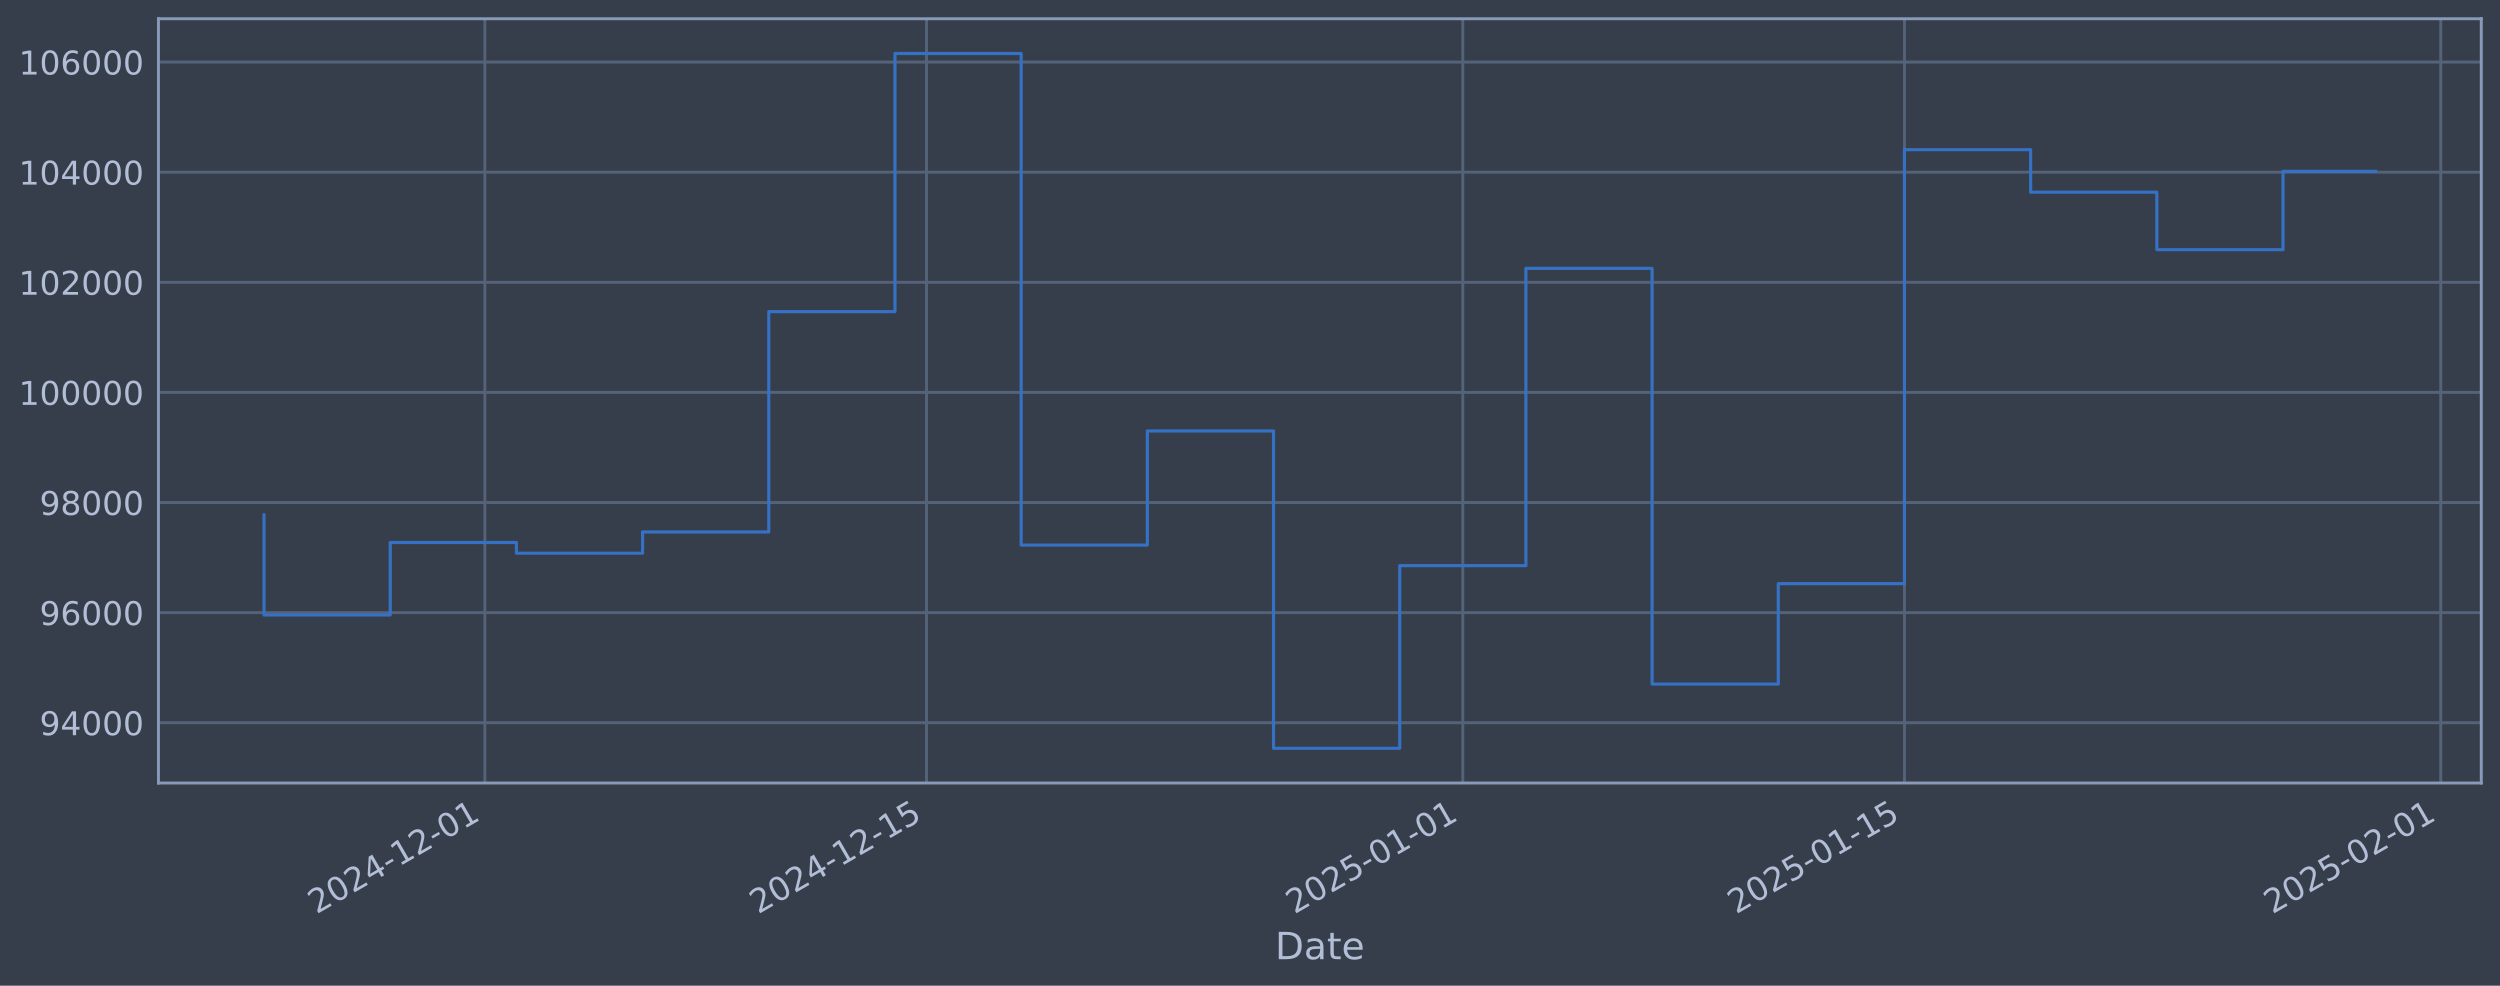
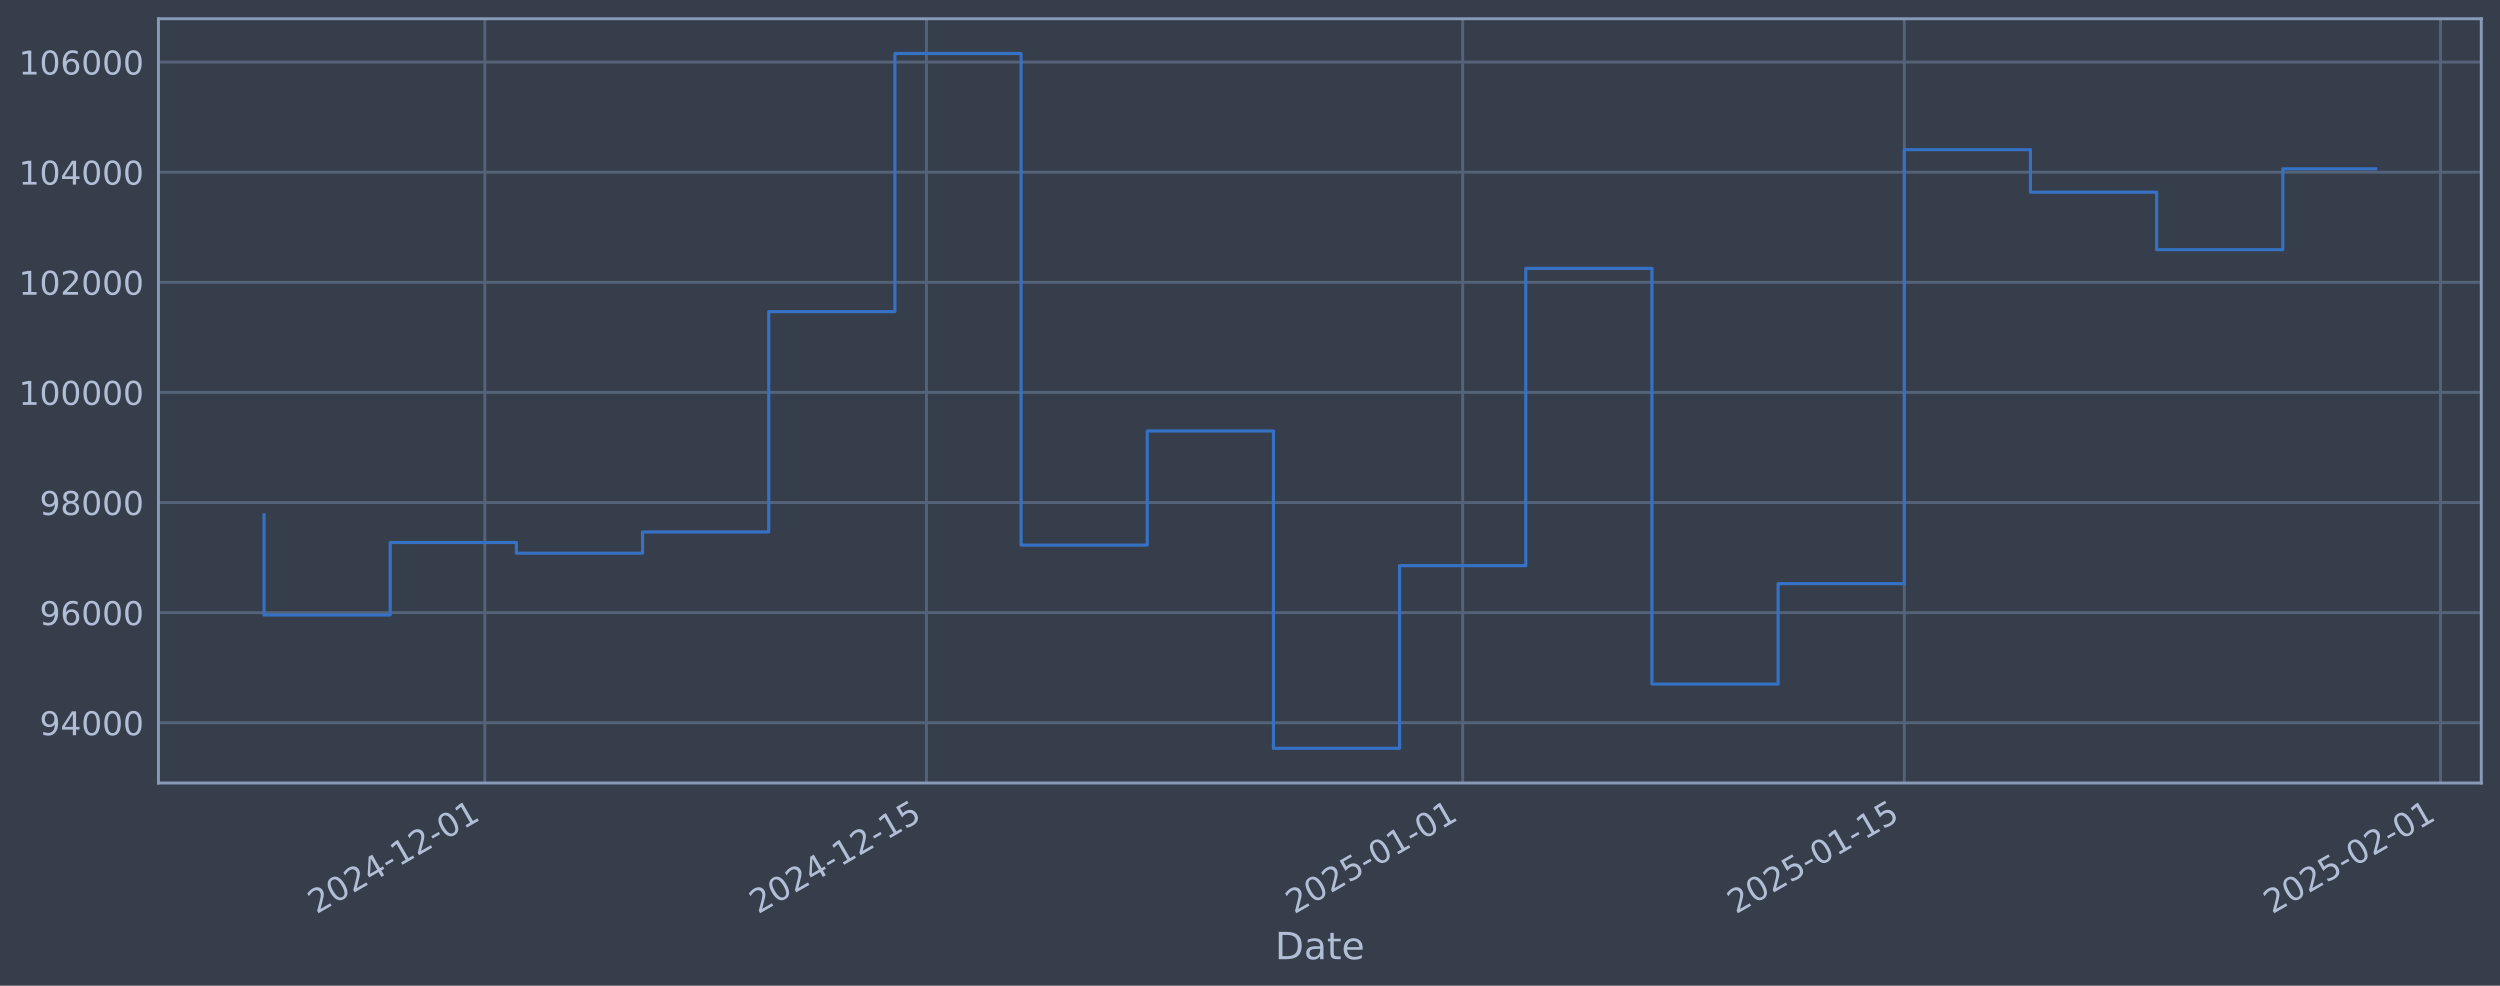
<svg xmlns="http://www.w3.org/2000/svg" xmlns:xlink="http://www.w3.org/1999/xlink" width="960.9pt" height="378.87pt" viewBox="0 0 960.9 378.87" version="1.1">
  <defs>
    <style type="text/css">*{stroke-linejoin: round; stroke-linecap: butt}</style>
  </defs>
  <g id="figure_1">
    <g id="patch_1">
      <path d="M 0 378.87  L 960.9 378.87  L 960.9 0  L 0 0  z " style="fill: #373e4b" />
    </g>
    <g id="axes_1">
      <g id="patch_2">
        <path d="M 60.901 300.96  L 953.701 300.96  L 953.701 7.2  L 60.901 7.2  z " style="fill: #373e4b" />
      </g>
      <g id="matplotlib.axis_1">
        <g id="xtick_1">
          <g id="line2d_1">
-             <path d="M 186.36 300.96  L 186.36 7.2  " clip-path="url(#p01bf305201)" style="fill: none; stroke: #546379; stroke-width: 1.12; stroke-linecap: square" />
+             <path d="M 186.351 300.96  L 186.351 7.2  " clip-path="url(#paa9533b03f)" style="fill: none; stroke: #546379; stroke-width: 1.12; stroke-linecap: square" />
          </g>
          <g id="line2d_2" />
          <g id="text_1">
-             <g style="fill: #b1bed6" transform="translate(121.6341 351.4642) rotate(-30) scale(0.126 -0.126)">
+             <g style="fill: #b1bed6" transform="translate(121.6253 351.4642) rotate(-30) scale(0.126 -0.126)">
              <defs>
                <path id="DejaVuSans-32" d="M 1228 531  L 3431 531  L 3431 0  L 469 0  L 469 531  Q 828 903 1448 1529  Q 2069 2156 2228 2338  Q 2531 2678 2651 2914  Q 2772 3150 2772 3378  Q 2772 3750 2511 3984  Q 2250 4219 1831 4219  Q 1534 4219 1204 4116  Q 875 4013 500 3803  L 500 4441  Q 881 4594 1212 4672  Q 1544 4750 1819 4750  Q 2544 4750 2975 4387  Q 3406 4025 3406 3419  Q 3406 3131 3298 2873  Q 3191 2616 2906 2266  Q 2828 2175 2409 1742  Q 1991 1309 1228 531  z " transform="scale(0.015625)" />
                <path id="DejaVuSans-30" d="M 2034 4250  Q 1547 4250 1301 3770  Q 1056 3291 1056 2328  Q 1056 1369 1301 889  Q 1547 409 2034 409  Q 2525 409 2770 889  Q 3016 1369 3016 2328  Q 3016 3291 2770 3770  Q 2525 4250 2034 4250  z M 2034 4750  Q 2819 4750 3233 4129  Q 3647 3509 3647 2328  Q 3647 1150 3233 529  Q 2819 -91 2034 -91  Q 1250 -91 836 529  Q 422 1150 422 2328  Q 422 3509 836 4129  Q 1250 4750 2034 4750  z " transform="scale(0.015625)" />
                <path id="DejaVuSans-34" d="M 2419 4116  L 825 1625  L 2419 1625  L 2419 4116  z M 2253 4666  L 3047 4666  L 3047 1625  L 3713 1625  L 3713 1100  L 3047 1100  L 3047 0  L 2419 0  L 2419 1100  L 313 1100  L 313 1709  L 2253 4666  z " transform="scale(0.015625)" />
                <path id="DejaVuSans-2d" d="M 313 2009  L 1997 2009  L 1997 1497  L 313 1497  L 313 2009  z " transform="scale(0.015625)" />
                <path id="DejaVuSans-31" d="M 794 531  L 1825 531  L 1825 4091  L 703 3866  L 703 4441  L 1819 4666  L 2450 4666  L 2450 531  L 3481 531  L 3481 0  L 794 0  L 794 531  z " transform="scale(0.015625)" />
              </defs>
              <use xlink:href="#DejaVuSans-32" />
              <use xlink:href="#DejaVuSans-30" transform="translate(63.62305 0)" />
              <use xlink:href="#DejaVuSans-32" transform="translate(127.2461 0)" />
              <use xlink:href="#DejaVuSans-34" transform="translate(190.8691 0)" />
              <use xlink:href="#DejaVuSans-2d" transform="translate(254.4922 0)" />
              <use xlink:href="#DejaVuSans-31" transform="translate(290.5762 0)" />
              <use xlink:href="#DejaVuSans-32" transform="translate(354.1992 0)" />
              <use xlink:href="#DejaVuSans-2d" transform="translate(417.8223 0)" />
              <use xlink:href="#DejaVuSans-30" transform="translate(453.9062 0)" />
              <use xlink:href="#DejaVuSans-31" transform="translate(517.5293 0)" />
            </g>
          </g>
        </g>
        <g id="xtick_2">
          <g id="line2d_3">
-             <path d="M 356.114 300.96  L 356.114 7.2  " clip-path="url(#p01bf305201)" style="fill: none; stroke: #546379; stroke-width: 1.12; stroke-linecap: square" />
+             <path d="M 356.088 300.96  L 356.088 7.2  " clip-path="url(#paa9533b03f)" style="fill: none; stroke: #546379; stroke-width: 1.12; stroke-linecap: square" />
          </g>
          <g id="line2d_4" />
          <g id="text_2">
-             <g style="fill: #b1bed6" transform="translate(291.3888 351.4642) rotate(-30) scale(0.126 -0.126)">
+             <g style="fill: #b1bed6" transform="translate(291.3622 351.4642) rotate(-30) scale(0.126 -0.126)">
              <defs>
                <path id="DejaVuSans-35" d="M 691 4666  L 3169 4666  L 3169 4134  L 1269 4134  L 1269 2991  Q 1406 3038 1543 3061  Q 1681 3084 1819 3084  Q 2600 3084 3056 2656  Q 3513 2228 3513 1497  Q 3513 744 3044 326  Q 2575 -91 1722 -91  Q 1428 -91 1123 -41  Q 819 9 494 109  L 494 744  Q 775 591 1075 516  Q 1375 441 1709 441  Q 2250 441 2565 725  Q 2881 1009 2881 1497  Q 2881 1984 2565 2268  Q 2250 2553 1709 2553  Q 1456 2553 1204 2497  Q 953 2441 691 2322  L 691 4666  z " transform="scale(0.015625)" />
              </defs>
              <use xlink:href="#DejaVuSans-32" />
              <use xlink:href="#DejaVuSans-30" transform="translate(63.62305 0)" />
              <use xlink:href="#DejaVuSans-32" transform="translate(127.2461 0)" />
              <use xlink:href="#DejaVuSans-34" transform="translate(190.8691 0)" />
              <use xlink:href="#DejaVuSans-2d" transform="translate(254.4922 0)" />
              <use xlink:href="#DejaVuSans-31" transform="translate(290.5762 0)" />
              <use xlink:href="#DejaVuSans-32" transform="translate(354.1992 0)" />
              <use xlink:href="#DejaVuSans-2d" transform="translate(417.8223 0)" />
              <use xlink:href="#DejaVuSans-31" transform="translate(453.9062 0)" />
              <use xlink:href="#DejaVuSans-35" transform="translate(517.5293 0)" />
            </g>
          </g>
        </g>
        <g id="xtick_3">
          <g id="line2d_5">
-             <path d="M 562.245 300.96  L 562.245 7.2  " clip-path="url(#p01bf305201)" style="fill: none; stroke: #546379; stroke-width: 1.12; stroke-linecap: square" />
+             <path d="M 562.197 300.96  L 562.197 7.2  " clip-path="url(#paa9533b03f)" style="fill: none; stroke: #546379; stroke-width: 1.12; stroke-linecap: square" />
          </g>
          <g id="line2d_6" />
          <g id="text_3">
-             <g style="fill: #b1bed6" transform="translate(497.5194 351.4642) rotate(-30) scale(0.126 -0.126)">
+             <g style="fill: #b1bed6" transform="translate(497.4713 351.4642) rotate(-30) scale(0.126 -0.126)">
              <use xlink:href="#DejaVuSans-32" />
              <use xlink:href="#DejaVuSans-30" transform="translate(63.62305 0)" />
              <use xlink:href="#DejaVuSans-32" transform="translate(127.2461 0)" />
              <use xlink:href="#DejaVuSans-35" transform="translate(190.8691 0)" />
              <use xlink:href="#DejaVuSans-2d" transform="translate(254.4922 0)" />
              <use xlink:href="#DejaVuSans-30" transform="translate(290.5762 0)" />
              <use xlink:href="#DejaVuSans-31" transform="translate(354.1992 0)" />
              <use xlink:href="#DejaVuSans-2d" transform="translate(417.8223 0)" />
              <use xlink:href="#DejaVuSans-30" transform="translate(453.9062 0)" />
              <use xlink:href="#DejaVuSans-31" transform="translate(517.5293 0)" />
            </g>
          </g>
        </g>
        <g id="xtick_4">
          <g id="line2d_7">
-             <path d="M 732 300.96  L 732 7.2  " clip-path="url(#p01bf305201)" style="fill: none; stroke: #546379; stroke-width: 1.12; stroke-linecap: square" />
+             <path d="M 731.934 300.96  L 731.934 7.2  " clip-path="url(#paa9533b03f)" style="fill: none; stroke: #546379; stroke-width: 1.12; stroke-linecap: square" />
          </g>
          <g id="line2d_8" />
          <g id="text_4">
-             <g style="fill: #b1bed6" transform="translate(667.2741 351.4642) rotate(-30) scale(0.126 -0.126)">
+             <g style="fill: #b1bed6" transform="translate(667.2082 351.4642) rotate(-30) scale(0.126 -0.126)">
              <use xlink:href="#DejaVuSans-32" />
              <use xlink:href="#DejaVuSans-30" transform="translate(63.62305 0)" />
              <use xlink:href="#DejaVuSans-32" transform="translate(127.2461 0)" />
              <use xlink:href="#DejaVuSans-35" transform="translate(190.8691 0)" />
              <use xlink:href="#DejaVuSans-2d" transform="translate(254.4922 0)" />
              <use xlink:href="#DejaVuSans-30" transform="translate(290.5762 0)" />
              <use xlink:href="#DejaVuSans-31" transform="translate(354.1992 0)" />
              <use xlink:href="#DejaVuSans-2d" transform="translate(417.8223 0)" />
              <use xlink:href="#DejaVuSans-31" transform="translate(453.9062 0)" />
              <use xlink:href="#DejaVuSans-35" transform="translate(517.5293 0)" />
            </g>
          </g>
        </g>
        <g id="xtick_5">
          <g id="line2d_9">
-             <path d="M 938.13 300.96  L 938.13 7.2  " clip-path="url(#p01bf305201)" style="fill: none; stroke: #546379; stroke-width: 1.12; stroke-linecap: square" />
+             <path d="M 938.043 300.96  L 938.043 7.2  " clip-path="url(#paa9533b03f)" style="fill: none; stroke: #546379; stroke-width: 1.12; stroke-linecap: square" />
          </g>
          <g id="line2d_10" />
          <g id="text_5">
-             <g style="fill: #b1bed6" transform="translate(873.4048 351.4642) rotate(-30) scale(0.126 -0.126)">
+             <g style="fill: #b1bed6" transform="translate(873.3172 351.4642) rotate(-30) scale(0.126 -0.126)">
              <use xlink:href="#DejaVuSans-32" />
              <use xlink:href="#DejaVuSans-30" transform="translate(63.62305 0)" />
              <use xlink:href="#DejaVuSans-32" transform="translate(127.2461 0)" />
              <use xlink:href="#DejaVuSans-35" transform="translate(190.8691 0)" />
              <use xlink:href="#DejaVuSans-2d" transform="translate(254.4922 0)" />
              <use xlink:href="#DejaVuSans-30" transform="translate(290.5762 0)" />
              <use xlink:href="#DejaVuSans-32" transform="translate(354.1992 0)" />
              <use xlink:href="#DejaVuSans-2d" transform="translate(417.8223 0)" />
              <use xlink:href="#DejaVuSans-30" transform="translate(453.9062 0)" />
              <use xlink:href="#DejaVuSans-31" transform="translate(517.5293 0)" />
            </g>
          </g>
        </g>
        <g id="text_6">
          <g style="fill: #b1bed6" transform="translate(490.0914 368.6753) scale(0.144 -0.144)">
            <defs>
              <path id="DejaVuSans-44" d="M 1259 4147  L 1259 519  L 2022 519  Q 2988 519 3436 956  Q 3884 1394 3884 2338  Q 3884 3275 3436 3711  Q 2988 4147 2022 4147  L 1259 4147  z M 628 4666  L 1925 4666  Q 3281 4666 3915 4102  Q 4550 3538 4550 2338  Q 4550 1131 3912 565  Q 3275 0 1925 0  L 628 0  L 628 4666  z " transform="scale(0.015625)" />
              <path id="DejaVuSans-61" d="M 2194 1759  Q 1497 1759 1228 1600  Q 959 1441 959 1056  Q 959 750 1161 570  Q 1363 391 1709 391  Q 2188 391 2477 730  Q 2766 1069 2766 1631  L 2766 1759  L 2194 1759  z M 3341 1997  L 3341 0  L 2766 0  L 2766 531  Q 2569 213 2275 61  Q 1981 -91 1556 -91  Q 1019 -91 701 211  Q 384 513 384 1019  Q 384 1609 779 1909  Q 1175 2209 1959 2209  L 2766 2209  L 2766 2266  Q 2766 2663 2505 2880  Q 2244 3097 1772 3097  Q 1472 3097 1187 3025  Q 903 2953 641 2809  L 641 3341  Q 956 3463 1253 3523  Q 1550 3584 1831 3584  Q 2591 3584 2966 3190  Q 3341 2797 3341 1997  z " transform="scale(0.015625)" />
              <path id="DejaVuSans-74" d="M 1172 4494  L 1172 3500  L 2356 3500  L 2356 3053  L 1172 3053  L 1172 1153  Q 1172 725 1289 603  Q 1406 481 1766 481  L 2356 481  L 2356 0  L 1766 0  Q 1100 0 847 248  Q 594 497 594 1153  L 594 3053  L 172 3053  L 172 3500  L 594 3500  L 594 4494  L 1172 4494  z " transform="scale(0.015625)" />
              <path id="DejaVuSans-65" d="M 3597 1894  L 3597 1613  L 953 1613  Q 991 1019 1311 708  Q 1631 397 2203 397  Q 2534 397 2845 478  Q 3156 559 3463 722  L 3463 178  Q 3153 47 2828 -22  Q 2503 -91 2169 -91  Q 1331 -91 842 396  Q 353 884 353 1716  Q 353 2575 817 3079  Q 1281 3584 2069 3584  Q 2775 3584 3186 3129  Q 3597 2675 3597 1894  z M 3022 2063  Q 3016 2534 2758 2815  Q 2500 3097 2075 3097  Q 1594 3097 1305 2825  Q 1016 2553 972 2059  L 3022 2063  z " transform="scale(0.015625)" />
            </defs>
            <use xlink:href="#DejaVuSans-44" />
            <use xlink:href="#DejaVuSans-61" transform="translate(77.00195 0)" />
            <use xlink:href="#DejaVuSans-74" transform="translate(138.2812 0)" />
            <use xlink:href="#DejaVuSans-65" transform="translate(177.4902 0)" />
          </g>
        </g>
      </g>
      <g id="matplotlib.axis_2">
        <g id="ytick_1">
          <g id="line2d_11">
-             <path d="M 60.901 277.797  L 953.701 277.797  " clip-path="url(#p01bf305201)" style="fill: none; stroke: #546379; stroke-width: 1.12; stroke-linecap: square" />
+             <path d="M 60.901 277.797  L 953.701 277.797  " clip-path="url(#paa9533b03f)" style="fill: none; stroke: #546379; stroke-width: 1.12; stroke-linecap: square" />
          </g>
          <g id="line2d_12" />
          <g id="text_7">
            <g style="fill: #b1bed6" transform="translate(15.21675 282.5841) scale(0.126 -0.126)">
              <defs>
                <path id="DejaVuSans-39" d="M 703 97  L 703 672  Q 941 559 1184 500  Q 1428 441 1663 441  Q 2288 441 2617 861  Q 2947 1281 2994 2138  Q 2813 1869 2534 1725  Q 2256 1581 1919 1581  Q 1219 1581 811 2004  Q 403 2428 403 3163  Q 403 3881 828 4315  Q 1253 4750 1959 4750  Q 2769 4750 3195 4129  Q 3622 3509 3622 2328  Q 3622 1225 3098 567  Q 2575 -91 1691 -91  Q 1453 -91 1209 -44  Q 966 3 703 97  z M 1959 2075  Q 2384 2075 2632 2365  Q 2881 2656 2881 3163  Q 2881 3666 2632 3958  Q 2384 4250 1959 4250  Q 1534 4250 1286 3958  Q 1038 3666 1038 3163  Q 1038 2656 1286 2365  Q 1534 2075 1959 2075  z " transform="scale(0.015625)" />
              </defs>
              <use xlink:href="#DejaVuSans-39" />
              <use xlink:href="#DejaVuSans-34" transform="translate(63.62305 0)" />
              <use xlink:href="#DejaVuSans-30" transform="translate(127.2461 0)" />
              <use xlink:href="#DejaVuSans-30" transform="translate(190.8691 0)" />
              <use xlink:href="#DejaVuSans-30" transform="translate(254.4922 0)" />
            </g>
          </g>
        </g>
        <g id="ytick_2">
          <g id="line2d_13">
-             <path d="M 60.901 235.473  L 953.701 235.473  " clip-path="url(#p01bf305201)" style="fill: none; stroke: #546379; stroke-width: 1.12; stroke-linecap: square" />
+             <path d="M 60.901 235.473  L 953.701 235.473  " clip-path="url(#paa9533b03f)" style="fill: none; stroke: #546379; stroke-width: 1.12; stroke-linecap: square" />
          </g>
          <g id="line2d_14" />
          <g id="text_8">
            <g style="fill: #b1bed6" transform="translate(15.21675 240.2602) scale(0.126 -0.126)">
              <defs>
                <path id="DejaVuSans-36" d="M 2113 2584  Q 1688 2584 1439 2293  Q 1191 2003 1191 1497  Q 1191 994 1439 701  Q 1688 409 2113 409  Q 2538 409 2786 701  Q 3034 994 3034 1497  Q 3034 2003 2786 2293  Q 2538 2584 2113 2584  z M 3366 4563  L 3366 3988  Q 3128 4100 2886 4159  Q 2644 4219 2406 4219  Q 1781 4219 1451 3797  Q 1122 3375 1075 2522  Q 1259 2794 1537 2939  Q 1816 3084 2150 3084  Q 2853 3084 3261 2657  Q 3669 2231 3669 1497  Q 3669 778 3244 343  Q 2819 -91 2113 -91  Q 1303 -91 875 529  Q 447 1150 447 2328  Q 447 3434 972 4092  Q 1497 4750 2381 4750  Q 2619 4750 2861 4703  Q 3103 4656 3366 4563  z " transform="scale(0.015625)" />
              </defs>
              <use xlink:href="#DejaVuSans-39" />
              <use xlink:href="#DejaVuSans-36" transform="translate(63.62305 0)" />
              <use xlink:href="#DejaVuSans-30" transform="translate(127.2461 0)" />
              <use xlink:href="#DejaVuSans-30" transform="translate(190.8691 0)" />
              <use xlink:href="#DejaVuSans-30" transform="translate(254.4922 0)" />
            </g>
          </g>
        </g>
        <g id="ytick_3">
          <g id="line2d_15">
-             <path d="M 60.901 193.149  L 953.701 193.149  " clip-path="url(#p01bf305201)" style="fill: none; stroke: #546379; stroke-width: 1.12; stroke-linecap: square" />
+             <path d="M 60.901 193.149  L 953.701 193.149  " clip-path="url(#paa9533b03f)" style="fill: none; stroke: #546379; stroke-width: 1.12; stroke-linecap: square" />
          </g>
          <g id="line2d_16" />
          <g id="text_9">
            <g style="fill: #b1bed6" transform="translate(15.21675 197.9364) scale(0.126 -0.126)">
              <defs>
                <path id="DejaVuSans-38" d="M 2034 2216  Q 1584 2216 1326 1975  Q 1069 1734 1069 1313  Q 1069 891 1326 650  Q 1584 409 2034 409  Q 2484 409 2743 651  Q 3003 894 3003 1313  Q 3003 1734 2745 1975  Q 2488 2216 2034 2216  z M 1403 2484  Q 997 2584 770 2862  Q 544 3141 544 3541  Q 544 4100 942 4425  Q 1341 4750 2034 4750  Q 2731 4750 3128 4425  Q 3525 4100 3525 3541  Q 3525 3141 3298 2862  Q 3072 2584 2669 2484  Q 3125 2378 3379 2068  Q 3634 1759 3634 1313  Q 3634 634 3220 271  Q 2806 -91 2034 -91  Q 1263 -91 848 271  Q 434 634 434 1313  Q 434 1759 690 2068  Q 947 2378 1403 2484  z M 1172 3481  Q 1172 3119 1398 2916  Q 1625 2713 2034 2713  Q 2441 2713 2670 2916  Q 2900 3119 2900 3481  Q 2900 3844 2670 4047  Q 2441 4250 2034 4250  Q 1625 4250 1398 4047  Q 1172 3844 1172 3481  z " transform="scale(0.015625)" />
              </defs>
              <use xlink:href="#DejaVuSans-39" />
              <use xlink:href="#DejaVuSans-38" transform="translate(63.62305 0)" />
              <use xlink:href="#DejaVuSans-30" transform="translate(127.2461 0)" />
              <use xlink:href="#DejaVuSans-30" transform="translate(190.8691 0)" />
              <use xlink:href="#DejaVuSans-30" transform="translate(254.4922 0)" />
            </g>
          </g>
        </g>
        <g id="ytick_4">
          <g id="line2d_17">
-             <path d="M 60.901 150.826  L 953.701 150.826  " clip-path="url(#p01bf305201)" style="fill: none; stroke: #546379; stroke-width: 1.12; stroke-linecap: square" />
+             <path d="M 60.901 150.826  L 953.701 150.826  " clip-path="url(#paa9533b03f)" style="fill: none; stroke: #546379; stroke-width: 1.12; stroke-linecap: square" />
          </g>
          <g id="line2d_18" />
          <g id="text_10">
            <g style="fill: #b1bed6" transform="translate(7.2 155.6126) scale(0.126 -0.126)">
              <use xlink:href="#DejaVuSans-31" />
              <use xlink:href="#DejaVuSans-30" transform="translate(63.62305 0)" />
              <use xlink:href="#DejaVuSans-30" transform="translate(127.2461 0)" />
              <use xlink:href="#DejaVuSans-30" transform="translate(190.8691 0)" />
              <use xlink:href="#DejaVuSans-30" transform="translate(254.4922 0)" />
              <use xlink:href="#DejaVuSans-30" transform="translate(318.1152 0)" />
            </g>
          </g>
        </g>
        <g id="ytick_5">
          <g id="line2d_19">
-             <path d="M 60.901 108.502  L 953.701 108.502  " clip-path="url(#p01bf305201)" style="fill: none; stroke: #546379; stroke-width: 1.12; stroke-linecap: square" />
+             <path d="M 60.901 108.502  L 953.701 108.502  " clip-path="url(#paa9533b03f)" style="fill: none; stroke: #546379; stroke-width: 1.12; stroke-linecap: square" />
          </g>
          <g id="line2d_20" />
          <g id="text_11">
            <g style="fill: #b1bed6" transform="translate(7.2 113.2888) scale(0.126 -0.126)">
              <use xlink:href="#DejaVuSans-31" />
              <use xlink:href="#DejaVuSans-30" transform="translate(63.62305 0)" />
              <use xlink:href="#DejaVuSans-32" transform="translate(127.2461 0)" />
              <use xlink:href="#DejaVuSans-30" transform="translate(190.8691 0)" />
              <use xlink:href="#DejaVuSans-30" transform="translate(254.4922 0)" />
              <use xlink:href="#DejaVuSans-30" transform="translate(318.1152 0)" />
            </g>
          </g>
        </g>
        <g id="ytick_6">
          <g id="line2d_21">
-             <path d="M 60.901 66.178  L 953.701 66.178  " clip-path="url(#p01bf305201)" style="fill: none; stroke: #546379; stroke-width: 1.12; stroke-linecap: square" />
+             <path d="M 60.901 66.178  L 953.701 66.178  " clip-path="url(#paa9533b03f)" style="fill: none; stroke: #546379; stroke-width: 1.12; stroke-linecap: square" />
          </g>
          <g id="line2d_22" />
          <g id="text_12">
            <g style="fill: #b1bed6" transform="translate(7.2 70.96502) scale(0.126 -0.126)">
              <use xlink:href="#DejaVuSans-31" />
              <use xlink:href="#DejaVuSans-30" transform="translate(63.62305 0)" />
              <use xlink:href="#DejaVuSans-34" transform="translate(127.2461 0)" />
              <use xlink:href="#DejaVuSans-30" transform="translate(190.8691 0)" />
              <use xlink:href="#DejaVuSans-30" transform="translate(254.4922 0)" />
              <use xlink:href="#DejaVuSans-30" transform="translate(318.1152 0)" />
            </g>
          </g>
        </g>
        <g id="ytick_7">
          <g id="line2d_23">
-             <path d="M 60.901 23.854  L 953.701 23.854  " clip-path="url(#p01bf305201)" style="fill: none; stroke: #546379; stroke-width: 1.12; stroke-linecap: square" />
+             <path d="M 60.901 23.854  L 953.701 23.854  " clip-path="url(#paa9533b03f)" style="fill: none; stroke: #546379; stroke-width: 1.12; stroke-linecap: square" />
          </g>
          <g id="line2d_24" />
          <g id="text_13">
            <g style="fill: #b1bed6" transform="translate(7.2 28.64121) scale(0.126 -0.126)">
              <use xlink:href="#DejaVuSans-31" />
              <use xlink:href="#DejaVuSans-30" transform="translate(63.62305 0)" />
              <use xlink:href="#DejaVuSans-36" transform="translate(127.2461 0)" />
              <use xlink:href="#DejaVuSans-30" transform="translate(190.8691 0)" />
              <use xlink:href="#DejaVuSans-30" transform="translate(254.4922 0)" />
              <use xlink:href="#DejaVuSans-30" transform="translate(318.1152 0)" />
            </g>
          </g>
        </g>
      </g>
      <g id="line2d_25">
-         <path d="M 101.482 197.87  L 101.482 236.383  L 149.984 236.383  L 149.984 208.521  L 198.485 208.521  L 198.485 212.628  L 246.986 212.628  L 246.986 204.459  L 295.488 204.459  L 295.488 119.77  L 343.989 119.77  L 343.989 20.553  L 392.49 20.553  L 392.49 209.517  L 440.992 209.517  L 440.992 165.636  L 489.493 165.636  L 489.493 287.607  L 537.994 287.607  L 537.994 217.409  L 586.496 217.409  L 586.496 103.141  L 634.997 103.141  L 634.997 262.927  L 683.498 262.927  L 683.498 224.318  L 732 224.318  L 732 57.525  L 780.501 57.525  L 780.501 73.859  L 829.002 73.859  L 829.002 95.961  L 877.504 95.961  L 877.504 65.861  L 913.119 65.861  " clip-path="url(#p01bf305201)" style="fill: none; stroke: #3572c6; stroke-width: 1.2; stroke-linecap: square" />
+         <path d="M 101.482 197.87  L 101.482 236.383  L 149.979 236.383  L 149.979 208.521  L 198.475 208.521  L 198.475 212.628  L 246.971 212.628  L 246.971 204.459  L 295.467 204.459  L 295.467 119.77  L 343.964 119.77  L 343.964 20.553  L 392.46 20.553  L 392.46 209.517  L 440.956 209.517  L 440.956 165.636  L 489.452 165.636  L 489.452 287.607  L 537.949 287.607  L 537.949 217.409  L 586.445 217.409  L 586.445 103.141  L 634.941 103.141  L 634.941 262.927  L 683.437 262.927  L 683.437 224.318  L 731.934 224.318  L 731.934 57.525  L 780.43 57.525  L 780.43 73.859  L 828.926 73.859  L 828.926 95.961  L 877.422 95.961  L 877.422 64.892  L 913.119 64.892  " clip-path="url(#paa9533b03f)" style="fill: none; stroke: #3572c6; stroke-width: 1.2; stroke-linecap: square" />
      </g>
      <g id="patch_3">
        <path d="M 60.901 300.96  L 60.901 7.2  " style="fill: none; stroke: #899ab8; stroke-width: 1.12; stroke-linejoin: miter; stroke-linecap: square" />
      </g>
      <g id="patch_4">
        <path d="M 953.701 300.96  L 953.701 7.2  " style="fill: none; stroke: #899ab8; stroke-width: 1.12; stroke-linejoin: miter; stroke-linecap: square" />
      </g>
      <g id="patch_5">
        <path d="M 60.901 300.96  L 953.701 300.96  " style="fill: none; stroke: #899ab8; stroke-width: 1.12; stroke-linejoin: miter; stroke-linecap: square" />
      </g>
      <g id="patch_6">
        <path d="M 60.901 7.2  L 953.701 7.2  " style="fill: none; stroke: #899ab8; stroke-width: 1.12; stroke-linejoin: miter; stroke-linecap: square" />
      </g>
    </g>
  </g>
  <defs>
-     <clipPath id="p01bf305201">
+     <clipPath id="paa9533b03f">
      <rect x="60.901" y="7.2" width="892.8" height="293.76" />
    </clipPath>
  </defs>
</svg>
